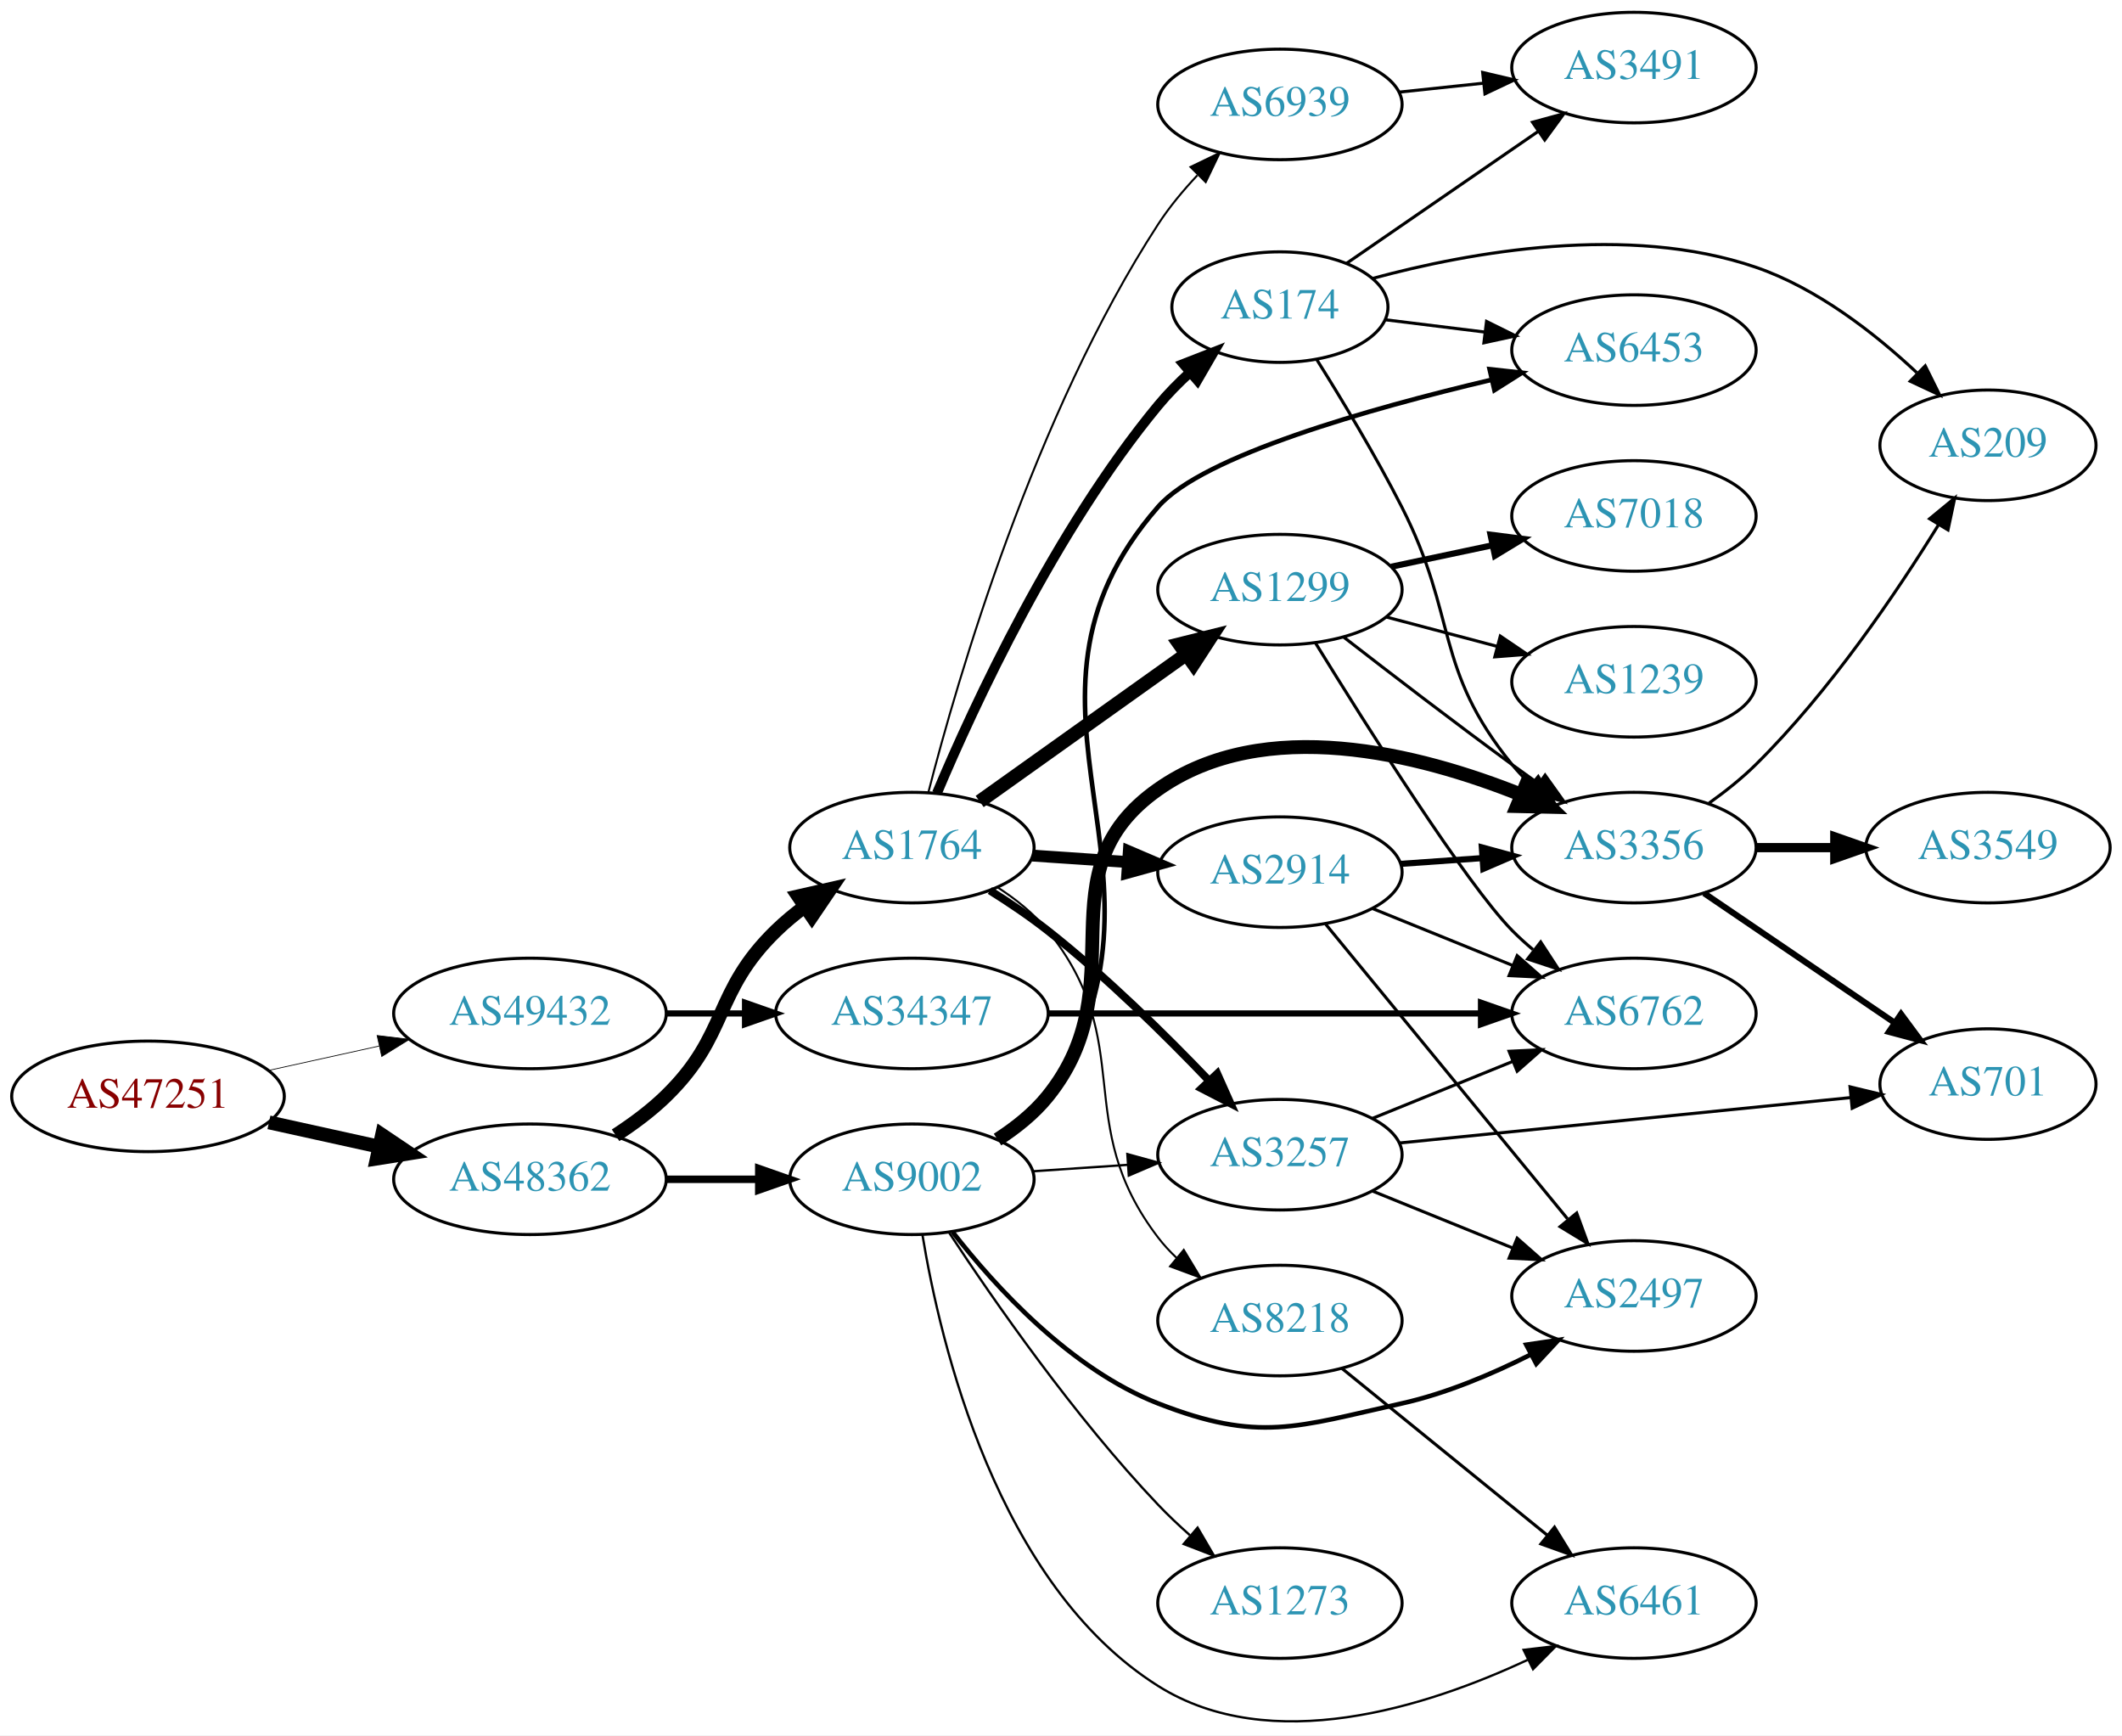
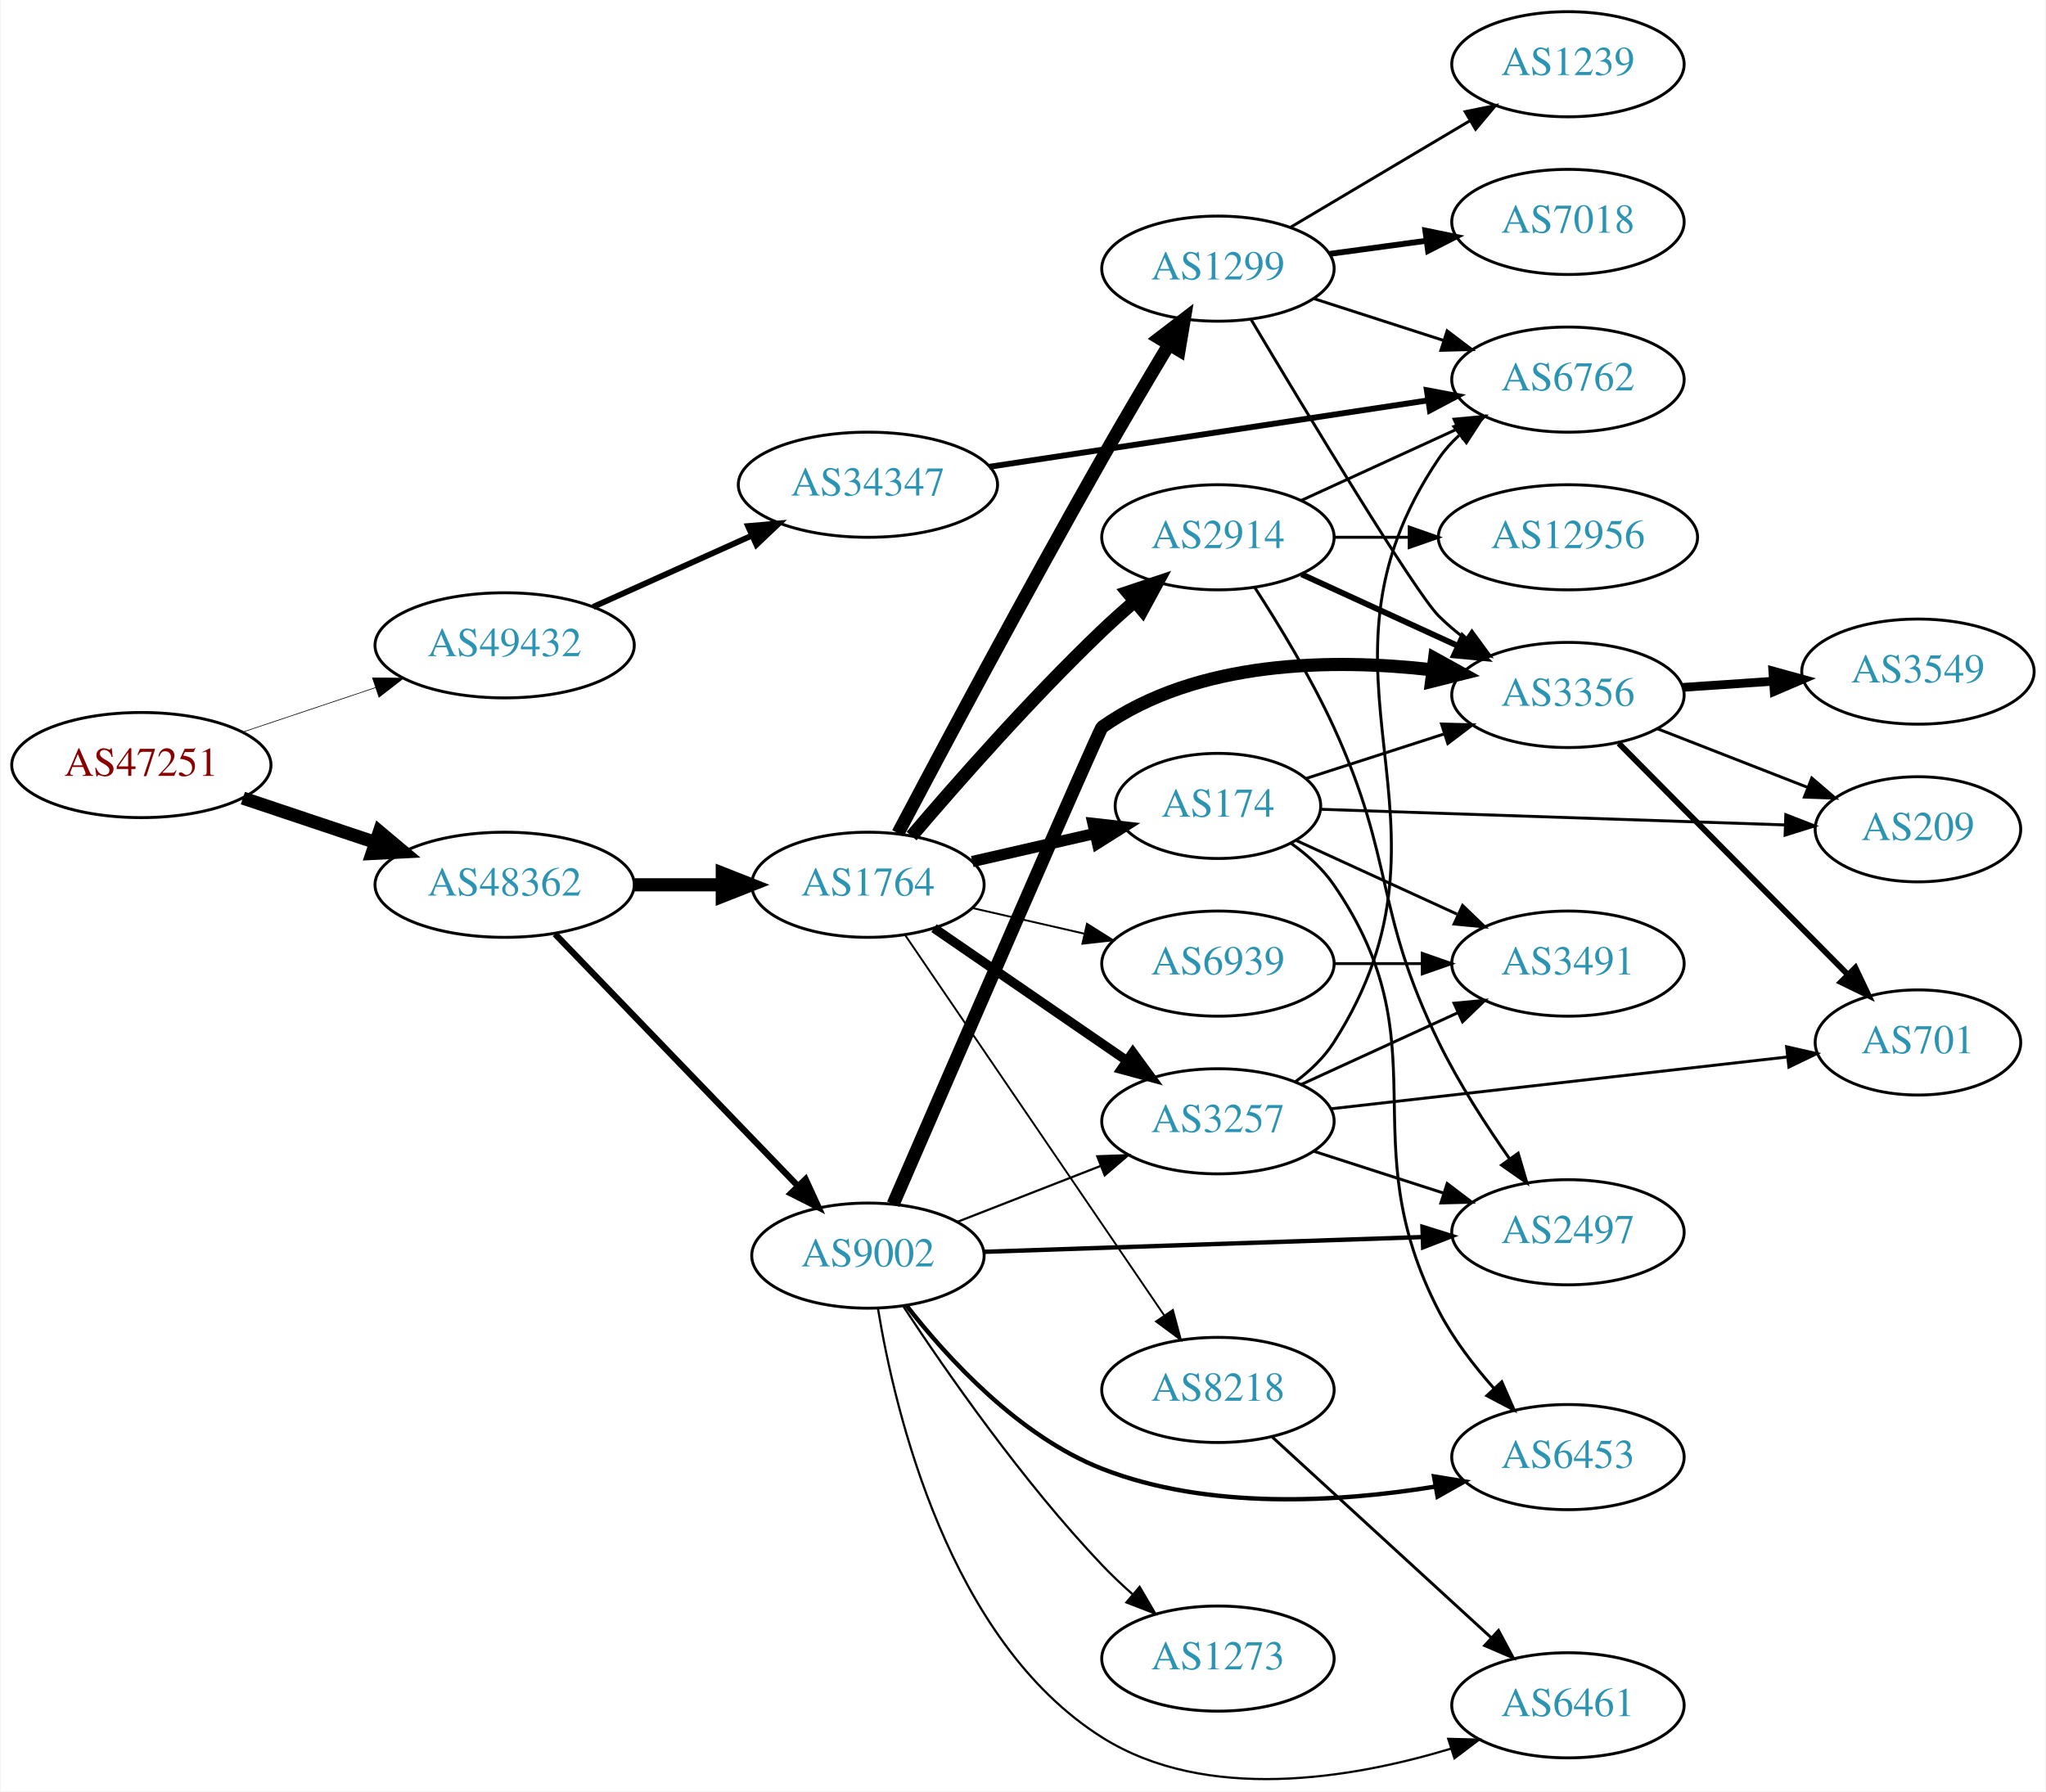
- <svg xmlns="http://www.w3.org/2000/svg" xmlns:xlink="http://www.w3.org/1999/xlink" width="691pt" height="565pt" viewBox="0.00 0.00 691.06 565.04">
-   <g id="graph0" class="graph" transform="scale(1 1) rotate(0) translate(4 561.042)">
-     <polygon fill="white" stroke="none" points="-4,4 -4,-561.042 687.055,-561.042 687.055,4 -4,4" />
+ <svg xmlns="http://www.w3.org/2000/svg" xmlns:xlink="http://www.w3.org/1999/xlink" width="700pt" height="613pt" viewBox="0.00 0.00 700.15 613.49">
+   <g id="graph0" class="graph" transform="scale(1 1) rotate(0) translate(4 609.494)">
+     <polygon fill="white" stroke="none" points="-4,4 -4,-609.494 696.155,-609.494 696.155,4 -4,4" />
    <g id="node1" class="node">
      <g id="a_node1">
        <a xlink:href="/asn/47251" xlink:title="AS47251 ~ VLBGIT Friesenecker e.U. [AT]">
-           <ellipse fill="#ffffff" stroke="black" cx="44.196" cy="-204.042" rx="44.393" ry="18" />
-           <text text-anchor="middle" x="44.196" y="-200.342" font-family="Times,serif" font-size="14.00" fill="#880000">AS47251</text>
+           <ellipse fill="#ffffff" stroke="black" cx="44.196" cy="-347.494" rx="44.393" ry="18" />
+           <text text-anchor="middle" x="44.196" y="-343.794" font-family="Times,serif" font-size="14.00" fill="#880000">AS47251</text>
        </a>
      </g>
    </g>
    <g id="node2" class="node">
      <g id="a_node2">
        <a xlink:href="/asn/48362" xlink:title="AS48362 ~ Stadtwerke Feldkirch [AT]">
-           <ellipse fill="#ffffff" stroke="black" cx="168.588" cy="-177.042" rx="44.393" ry="18" />
-           <text text-anchor="middle" x="168.588" y="-173.342" font-family="Times,serif" font-size="14.00" fill="#2c94b3">AS48362</text>
+           <ellipse fill="#ffffff" stroke="black" cx="168.588" cy="-306.494" rx="44.393" ry="18" />
+           <text text-anchor="middle" x="168.588" y="-302.794" font-family="Times,serif" font-size="14.00" fill="#2c94b3">AS48362</text>
        </a>
      </g>
    </g>
    <g id="edge1" class="edge">
-       <path fill="none" stroke="black" stroke-width="4.5" d="M83.586,-195.573C94.978,-193.06 107.6,-190.276 119.525,-187.645" />
-       <polygon fill="black" stroke="black" stroke-width="4.5" points="120.418,-191.48 129.335,-185.481 118.721,-183.79 120.418,-191.48" />
+       <path fill="none" stroke="black" stroke-width="4.5" d="M78.964,-336.182C93.01,-331.477 109.488,-325.957 124.399,-320.962" />
+       <polygon fill="black" stroke="black" stroke-width="4.5" points="125.699,-324.679 133.93,-317.769 123.197,-317.212 125.699,-324.679" />
    </g>
    <g id="node3" class="node">
      <g id="a_node3">
        <a xlink:href="/asn/49432" xlink:title="AS49432 ~ schallert.com e.U. [AT]">
-           <ellipse fill="#ffffff" stroke="black" cx="168.588" cy="-231.042" rx="44.393" ry="18" />
-           <text text-anchor="middle" x="168.588" y="-227.342" font-family="Times,serif" font-size="14.00" fill="#2c94b3">AS49432</text>
+           <ellipse fill="#ffffff" stroke="black" cx="168.588" cy="-388.494" rx="44.393" ry="18" />
+           <text text-anchor="middle" x="168.588" y="-384.794" font-family="Times,serif" font-size="14.00" fill="#2c94b3">AS49432</text>
        </a>
      </g>
    </g>
    <g id="edge2" class="edge">
-       <path fill="none" stroke="black" stroke-width="0.243" d="M83.586,-212.511C94.978,-215.024 107.6,-217.809 119.525,-220.439" />
-       <polygon fill="black" stroke="black" stroke-width="0.243" points="118.815,-223.867 129.335,-222.603 120.323,-217.031 118.815,-223.867" />
+       <path fill="none" stroke="black" stroke-width="0.225" d="M78.964,-358.806C93.01,-363.511 109.488,-369.031 124.399,-374.026" />
+       <polygon fill="black" stroke="black" stroke-width="0.225" points="123.336,-377.361 133.93,-377.219 125.56,-370.724 123.336,-377.361" />
    </g>
    <g id="node4" class="node">
      <g id="a_node4">
        <a xlink:href="/asn/1764" xlink:title="AS1764 ~ NEXTLAYER-AS [AT]">
-           <ellipse fill="#ffffff" stroke="black" cx="292.98" cy="-285.042" rx="39.794" ry="18" />
-           <text text-anchor="middle" x="292.98" y="-281.342" font-family="Times,serif" font-size="14.00" fill="#2c94b3">AS1764</text>
+           <ellipse fill="#ffffff" stroke="black" cx="292.98" cy="-306.494" rx="39.794" ry="18" />
+           <text text-anchor="middle" x="292.98" y="-302.794" font-family="Times,serif" font-size="14.00" fill="#2c94b3">AS1764</text>
        </a>
      </g>
    </g>
    <g id="edge3" class="edge">
-       <path fill="none" stroke="black" stroke-width="4.5" d="M196.472,-191.371C202.196,-195.078 207.962,-199.36 212.784,-204.042 233.478,-224.137 228.091,-237.948 248.784,-258.042 251.629,-260.805 254.803,-263.428 258.103,-265.876" />
-       <polygon fill="black" stroke="black" stroke-width="4.5" points="255.973,-269.19 266.451,-271.58 260.416,-262.687 255.973,-269.19" />
+       <path fill="none" stroke="black" stroke-width="4.5" d="M213.084,-306.494C222.773,-306.494 233.11,-306.494 243.002,-306.494" />
+       <polygon fill="black" stroke="black" stroke-width="4.5" points="243.105,-310.432 253.105,-306.494 243.105,-302.557 243.105,-310.432" />
    </g>
    <g id="node5" class="node">
      <g id="a_node5">
        <a xlink:href="/asn/9002" xlink:title="AS9002 ~ RETN Limited [EU]">
-           <ellipse fill="#ffffff" stroke="black" cx="292.98" cy="-177.042" rx="39.794" ry="18" />
-           <text text-anchor="middle" x="292.98" y="-173.342" font-family="Times,serif" font-size="14.00" fill="#2c94b3">AS9002</text>
+           <ellipse fill="#ffffff" stroke="black" cx="292.98" cy="-179.494" rx="39.794" ry="18" />
+           <text text-anchor="middle" x="292.98" y="-175.794" font-family="Times,serif" font-size="14.00" fill="#2c94b3">AS9002</text>
        </a>
      </g>
    </g>
    <g id="edge4" class="edge">
-       <path fill="none" stroke="black" stroke-width="2.438" d="M213.084,-177.042C222.773,-177.042 233.11,-177.042 243.002,-177.042" />
-       <polygon fill="black" stroke="black" stroke-width="2.438" points="243.105,-180.542 253.105,-177.042 243.105,-173.542 243.105,-180.542" />
-     </g>
-     <g id="node24" class="node">
-       <g id="a_node24">
+       <path fill="none" stroke="black" stroke-width="2.167" d="M185.841,-289.629C207.173,-267.494 244.745,-228.508 268.987,-203.353" />
+       <polygon fill="black" stroke="black" stroke-width="2.167" points="271.63,-205.654 276.049,-196.025 266.59,-200.796 271.63,-205.654" />
+     </g>
+     <g id="node25" class="node">
+       <g id="a_node25">
        <a xlink:href="/asn/34347" xlink:title="AS34347 ~ HALLAG Kommunal GmbH [AT]">
-           <ellipse fill="#ffffff" stroke="black" cx="292.98" cy="-231.042" rx="44.393" ry="18" />
-           <text text-anchor="middle" x="292.98" y="-227.342" font-family="Times,serif" font-size="14.00" fill="#2c94b3">AS34347</text>
-         </a>
-       </g>
-     </g>
-     <g id="edge34" class="edge">
-       <path fill="none" stroke="black" stroke-width="2" d="M213.084,-231.042C221.29,-231.042 229.961,-231.042 238.434,-231.042" />
-       <polygon fill="black" stroke="black" stroke-width="2" points="238.625,-234.542 248.625,-231.042 238.625,-227.542 238.625,-234.542" />
+           <ellipse fill="#ffffff" stroke="black" cx="292.98" cy="-443.494" rx="44.393" ry="18" />
+           <text text-anchor="middle" x="292.98" y="-439.794" font-family="Times,serif" font-size="14.00" fill="#2c94b3">AS34347</text>
+         </a>
+       </g>
+     </g>
+     <g id="edge36" class="edge">
+       <path fill="none" stroke="black" stroke-width="2" d="M198.904,-401.668C215.134,-408.961 235.515,-418.12 253.065,-426.006" />
+       <polygon fill="black" stroke="black" stroke-width="2" points="251.923,-429.33 262.479,-430.237 254.793,-422.945 251.923,-429.33" />
    </g>
    <g id="node6" class="node">
      <g id="a_node6">
-         <a xlink:href="/asn/174" xlink:title="AS174 ~ Cogent Communications [US]">
-           <ellipse fill="#ffffff" stroke="black" cx="412.823" cy="-461.042" rx="35.194" ry="18" />
-           <text text-anchor="middle" x="412.823" y="-457.342" font-family="Times,serif" font-size="14.00" fill="#2c94b3">AS174</text>
+         <a xlink:href="/asn/2914" xlink:title="AS2914 ~ NTT America, Inc. [US]">
+           <ellipse fill="#ffffff" stroke="black" cx="412.823" cy="-425.494" rx="39.794" ry="18" />
+           <text text-anchor="middle" x="412.823" y="-421.794" font-family="Times,serif" font-size="14.00" fill="#2c94b3">AS2914</text>
        </a>
      </g>
    </g>
    <g id="edge5" class="edge">
-       <path fill="none" stroke="black" stroke-width="3.214" d="M301.114,-302.741C313.158,-331.279 339.537,-388.367 373.176,-429.042 376.275,-432.789 379.859,-436.423 383.57,-439.815" />
-       <polygon fill="black" stroke="black" stroke-width="3.214" points="381.38,-442.547 391.251,-446.397 385.936,-437.232 381.38,-442.547" />
+       <path fill="none" stroke="black" stroke-width="4.5" d="M307.924,-323.167C323.256,-341.169 348.942,-370.37 373.176,-393.494 376.694,-396.85 380.515,-400.264 384.339,-403.551" />
+       <polygon fill="black" stroke="black" stroke-width="4.5" points="381.907,-406.65 392.099,-410.06 386.968,-400.616 381.907,-406.65" />
    </g>
    <g id="node7" class="node">
      <g id="a_node7">
-         <a xlink:href="/asn/3257" xlink:title="AS3257 ~ GTT [DE]">
-           <ellipse fill="#ffffff" stroke="black" cx="412.823" cy="-185.042" rx="39.794" ry="18" />
-           <text text-anchor="middle" x="412.823" y="-181.342" font-family="Times,serif" font-size="14.00" fill="#2c94b3">AS3257</text>
+         <a xlink:href="/asn/1299" xlink:title="AS1299 ~ Telia Carrier [EU]">
+           <ellipse fill="#ffffff" stroke="black" cx="412.823" cy="-517.494" rx="39.794" ry="18" />
+           <text text-anchor="middle" x="412.823" y="-513.794" font-family="Times,serif" font-size="14.00" fill="#2c94b3">AS1299</text>
        </a>
      </g>
    </g>
    <g id="edge6" class="edge">
-       <path fill="none" stroke="black" stroke-width="2.571" d="M318.369,-271.075C324.679,-267.12 331.337,-262.635 337.176,-258.042 356.104,-243.156 375.488,-224.062 389.759,-209.136" />
-       <polygon fill="black" stroke="black" stroke-width="2.571" points="392.407,-211.429 396.726,-201.754 387.316,-206.624 392.407,-211.429" />
+       <path fill="none" stroke="black" stroke-width="4.5" d="M303.267,-324.147C317.839,-351.721 347.107,-406.613 373.176,-452.494 380.495,-465.374 388.87,-479.527 395.948,-491.33" />
+       <polygon fill="black" stroke="black" stroke-width="4.5" points="392.771,-493.686 401.302,-500.222 399.517,-489.624 392.771,-493.686" />
    </g>
    <g id="node8" class="node">
      <g id="a_node8">
-         <a xlink:href="/asn/1299" xlink:title="AS1299 ~ Telia Carrier [EU]">
-           <ellipse fill="#ffffff" stroke="black" cx="412.823" cy="-369.042" rx="39.794" ry="18" />
-           <text text-anchor="middle" x="412.823" y="-365.342" font-family="Times,serif" font-size="14.00" fill="#2c94b3">AS1299</text>
+         <a xlink:href="/asn/174" xlink:title="AS174 ~ Cogent Communications [US]">
+           <ellipse fill="#ffffff" stroke="black" cx="412.823" cy="-333.494" rx="35.194" ry="18" />
+           <text text-anchor="middle" x="412.823" y="-329.794" font-family="Times,serif" font-size="14.00" fill="#2c94b3">AS174</text>
        </a>
      </g>
    </g>
    <g id="edge7" class="edge">
-       <path fill="none" stroke="black" stroke-width="4.5" d="M315.048,-300.06C333.784,-313.415 361.375,-333.082 382.308,-348.003" />
-       <polygon fill="black" stroke="black" stroke-width="4.5" points="380.112,-351.273 390.54,-353.871 384.683,-344.861 380.112,-351.273" />
+       <path fill="none" stroke="black" stroke-width="3.857" d="M328.7,-314.449C341.792,-317.449 356.814,-320.89 370.455,-324.016" />
+       <polygon fill="black" stroke="black" stroke-width="3.857" points="370.033,-327.51 380.562,-326.332 371.597,-320.687 370.033,-327.51" />
    </g>
    <g id="node9" class="node">
      <g id="a_node9">
-         <a xlink:href="/asn/2914" xlink:title="AS2914 ~ NTT America, Inc. [US]">
-           <ellipse fill="#ffffff" stroke="black" cx="412.823" cy="-277.042" rx="39.794" ry="18" />
-           <text text-anchor="middle" x="412.823" y="-273.342" font-family="Times,serif" font-size="14.00" fill="#2c94b3">AS2914</text>
+         <a xlink:href="/asn/3257" xlink:title="AS3257 ~ GTT [DE]">
+           <ellipse fill="#ffffff" stroke="black" cx="412.823" cy="-225.494" rx="39.794" ry="18" />
+           <text text-anchor="middle" x="412.823" y="-221.794" font-family="Times,serif" font-size="14.00" fill="#2c94b3">AS3257</text>
        </a>
      </g>
    </g>
    <g id="edge8" class="edge">
-       <path fill="none" stroke="black" stroke-width="3.857" d="M332.24,-282.445C342.12,-281.774 352.886,-281.043 363.216,-280.342" />
-       <polygon fill="black" stroke="black" stroke-width="3.857" points="363.612,-283.823 373.352,-279.654 363.137,-276.839 363.612,-283.823" />
+       <path fill="none" stroke="black" stroke-width="3.214" d="M315.595,-291.637C334.083,-278.929 360.897,-260.498 381.526,-246.318" />
+       <polygon fill="black" stroke="black" stroke-width="3.214" points="383.688,-249.08 389.947,-240.531 379.723,-243.311 383.688,-249.08" />
    </g>
    <g id="node10" class="node">
      <g id="a_node10">
-         <a xlink:href="/asn/8218" xlink:title="AS8218 ~ legacy Neotelecoms [FR]">
-           <ellipse fill="#ffffff" stroke="black" cx="412.823" cy="-131.042" rx="39.794" ry="18" />
-           <text text-anchor="middle" x="412.823" y="-127.342" font-family="Times,serif" font-size="14.00" fill="#2c94b3">AS8218</text>
+         <a xlink:href="/asn/6939" xlink:title="AS6939 ~ Hurricane Electric LLC [US]">
+           <ellipse fill="#ffffff" stroke="black" cx="412.823" cy="-279.494" rx="39.794" ry="18" />
+           <text text-anchor="middle" x="412.823" y="-275.794" font-family="Times,serif" font-size="14.00" fill="#2c94b3">AS6939</text>
        </a>
      </g>
    </g>
    <g id="edge9" class="edge">
-       <path fill="none" stroke="black" stroke-width="0.643" d="M320.859,-272.112C326.85,-268.25 332.734,-263.549 337.176,-258.042 366.837,-221.278 344.467,-195.553 373.176,-158.042 374.949,-155.727 376.976,-153.533 379.153,-151.471" />
-       <polygon fill="black" stroke="black" stroke-width="0.643" points="381.51,-154.064 386.98,-144.99 377.045,-148.673 381.51,-154.064" />
+       <path fill="none" stroke="black" stroke-width="0.643" d="M328.7,-298.539C340.7,-295.79 354.32,-292.669 367.013,-289.761" />
+       <polygon fill="black" stroke="black" stroke-width="0.643" points="367.979,-293.13 376.945,-287.485 366.415,-286.307 367.979,-293.13" />
    </g>
    <g id="node11" class="node">
      <g id="a_node11">
-         <a xlink:href="/asn/6939" xlink:title="AS6939 ~ Hurricane Electric LLC [US]">
-           <ellipse fill="#ffffff" stroke="black" cx="412.823" cy="-527.042" rx="39.794" ry="18" />
-           <text text-anchor="middle" x="412.823" y="-523.342" font-family="Times,serif" font-size="14.00" fill="#2c94b3">AS6939</text>
+         <a xlink:href="/asn/8218" xlink:title="AS8218 ~ legacy Neotelecoms [FR]">
+           <ellipse fill="#ffffff" stroke="black" cx="412.823" cy="-133.494" rx="39.794" ry="18" />
+           <text text-anchor="middle" x="412.823" y="-129.794" font-family="Times,serif" font-size="14.00" fill="#2c94b3">AS8218</text>
        </a>
      </g>
    </g>
    <g id="edge10" class="edge">
-       <path fill="none" stroke="black" stroke-width="0.643" d="M298.333,-303.024C307.81,-339.907 332.765,-425.875 373.176,-488.042 376.79,-493.601 381.294,-499.019 385.936,-503.962" />
-       <polygon fill="black" stroke="black" stroke-width="0.643" points="383.701,-506.677 393.239,-511.29 388.659,-501.736 383.701,-506.677" />
-     </g>
-     <g id="edge28" class="edge">
-       <path fill="none" stroke="black" stroke-width="0.75" d="M332.24,-179.639C342.12,-180.31 352.886,-181.041 363.216,-181.742" />
-       <polygon fill="black" stroke="black" stroke-width="0.75" points="363.137,-185.245 373.352,-182.43 363.612,-178.261 363.137,-185.245" />
+       <path fill="none" stroke="black" stroke-width="0.643" d="M305.71,-289.274C326.534,-258.704 370.051,-194.818 394.391,-159.085" />
+       <polygon fill="black" stroke="black" stroke-width="0.643" points="397.403,-160.88 400.14,-150.645 391.618,-156.939 397.403,-160.88" />
+     </g>
+     <g id="edge14" class="edge">
+       <path fill="none" stroke="black" stroke-width="0.75" d="M323.717,-191.102C338.511,-196.876 356.588,-203.933 372.51,-210.148" />
+       <polygon fill="black" stroke="black" stroke-width="0.75" points="371.508,-213.514 382.096,-213.89 374.053,-206.993 371.508,-213.514" />
    </g>
    <g id="node12" class="node">
      <g id="a_node12">
        <a xlink:href="/asn/2497" xlink:title="AS2497 ~ Internet Initiative Japan Inc. [JP]">
-           <ellipse fill="#ffffff" stroke="black" cx="528.116" cy="-139.042" rx="39.794" ry="18" />
-           <text text-anchor="middle" x="528.116" y="-135.342" font-family="Times,serif" font-size="14.00" fill="#2c94b3">AS2497</text>
-         </a>
-       </g>
-     </g>
-     <g id="edge29" class="edge">
-       <path fill="none" stroke="black" stroke-width="1.5" d="M306.246,-159.857C320.143,-142.02 344.611,-115.199 373.176,-104.042 406.003,-91.221 418.072,-96.378 452.469,-104.042 466.831,-107.242 481.695,-113.515 494.342,-119.878" />
-       <polygon fill="black" stroke="black" stroke-width="1.5" points="493.056,-123.156 503.536,-124.712 496.314,-116.96 493.056,-123.156" />
+           <ellipse fill="#ffffff" stroke="black" cx="532.666" cy="-187.494" rx="39.794" ry="18" />
+           <text text-anchor="middle" x="532.666" y="-183.794" font-family="Times,serif" font-size="14.00" fill="#2c94b3">AS2497</text>
+         </a>
+       </g>
+     </g>
+     <g id="edge11" class="edge">
+       <path fill="none" stroke="black" stroke-width="1.5" d="M332.698,-180.797C373.616,-182.174 438.256,-184.35 482.69,-185.846" />
+       <polygon fill="black" stroke="black" stroke-width="1.5" points="482.853,-189.353 492.965,-186.191 483.088,-182.357 482.853,-189.353" />
+     </g>
+     <g id="node13" class="node">
+       <g id="a_node13">
+         <a xlink:href="/asn/3356" xlink:title="AS3356 ~ Level 3 Parent, LLC [US]">
+           <ellipse fill="#ffffff" stroke="black" cx="532.666" cy="-371.494" rx="39.794" ry="18" />
+           <text text-anchor="middle" x="532.666" y="-367.794" font-family="Times,serif" font-size="14.00" fill="#2c94b3">AS3356</text>
+         </a>
+       </g>
+     </g>
+     <g id="edge12" class="edge">
+       <path fill="none" stroke="black" stroke-width="4.5" d="M301.617,-197.107C321.296,-242.476 372.272,-359.856 373.176,-360.494 405.767,-383.458 452.083,-383.996 486.233,-380.112" />
+       <polygon fill="black" stroke="black" stroke-width="4.5" points="487.006,-383.983 496.413,-378.785 485.988,-376.174 487.006,-383.983" />
+     </g>
+     <g id="node14" class="node">
+       <g id="a_node14">
+         <a xlink:href="/asn/6461" xlink:title="AS6461 ~ Zayo Bandwidth [US]">
+           <ellipse fill="#ffffff" stroke="black" cx="532.666" cy="-25.494" rx="39.794" ry="18" />
+           <text text-anchor="middle" x="532.666" y="-21.794" font-family="Times,serif" font-size="14.00" fill="#2c94b3">AS6461</text>
+         </a>
+       </g>
+     </g>
+     <g id="edge13" class="edge">
+       <path fill="none" stroke="black" stroke-width="0.75" d="M296.395,-161.474C302.234,-125.956 320.734,-47.493 373.176,-14.494 408.872,7.967 458.468,-0.328 492.625,-10.651" />
+       <polygon fill="black" stroke="black" stroke-width="0.75" points="491.669,-14.02 502.26,-13.74 493.806,-7.354 491.669,-14.02" />
    </g>
    <g id="node15" class="node">
      <g id="a_node15">
        <a xlink:href="/asn/6453" xlink:title="AS6453 ~ TATA COMMUNICATIONS (AMERICA) INC [US]">
-           <ellipse fill="#ffffff" stroke="black" cx="528.116" cy="-447.042" rx="39.794" ry="18" />
-           <text text-anchor="middle" x="528.116" y="-443.342" font-family="Times,serif" font-size="14.00" fill="#2c94b3">AS6453</text>
-         </a>
-       </g>
-     </g>
-     <g id="edge32" class="edge">
-       <path fill="none" stroke="black" stroke-width="1.5" d="M321.951,-189.785C327.76,-193.612 333.289,-198.344 337.176,-204.042 386.109,-275.759 316.052,-330.662 373.176,-396.042 387.649,-412.607 441.807,-427.951 481.811,-437.393" />
-       <polygon fill="black" stroke="black" stroke-width="1.5" points="481.113,-440.823 491.644,-439.663 482.688,-434.003 481.113,-440.823" />
+           <ellipse fill="#ffffff" stroke="black" cx="532.666" cy="-110.494" rx="39.794" ry="18" />
+           <text text-anchor="middle" x="532.666" y="-106.794" font-family="Times,serif" font-size="14.00" fill="#2c94b3">AS6453</text>
+         </a>
+       </g>
+     </g>
+     <g id="edge15" class="edge">
+       <path fill="none" stroke="black" stroke-width="1.5" d="M306.246,-162.309C320.143,-144.472 344.611,-117.651 373.176,-106.494 409.613,-92.263 454.439,-95.065 487.111,-100.375" />
+       <polygon fill="black" stroke="black" stroke-width="1.5" points="486.809,-103.876 497.265,-102.168 488.026,-96.982 486.809,-103.876" />
    </g>
    <g id="node16" class="node">
      <g id="a_node16">
-         <a xlink:href="/asn/3356" xlink:title="AS3356 ~ Level 3 Parent, LLC [US]">
-           <ellipse fill="#ffffff" stroke="black" cx="528.116" cy="-285.042" rx="39.794" ry="18" />
-           <text text-anchor="middle" x="528.116" y="-281.342" font-family="Times,serif" font-size="14.00" fill="#2c94b3">AS3356</text>
-         </a>
-       </g>
-     </g>
-     <g id="edge31" class="edge">
-       <path fill="none" stroke="black" stroke-width="4.5" d="M320.859,-189.972C326.85,-193.834 332.734,-198.536 337.176,-204.042 366.837,-240.806 334.53,-276.88 373.176,-304.042 407.766,-328.353 457.829,-315.698 491.376,-302.275" />
-       <polygon fill="black" stroke="black" stroke-width="4.5" points="493.106,-305.819 500.797,-298.313 490.053,-298.56 493.106,-305.819" />
+         <a xlink:href="/asn/1273" xlink:title="AS1273 ~ Vodafone Group PLC [EU]">
+           <ellipse fill="#ffffff" stroke="black" cx="412.823" cy="-41.494" rx="39.794" ry="18" />
+           <text text-anchor="middle" x="412.823" y="-37.794" font-family="Times,serif" font-size="14.00" fill="#2c94b3">AS1273</text>
+         </a>
+       </g>
+     </g>
+     <g id="edge16" class="edge">
+       <path fill="none" stroke="black" stroke-width="0.75" d="M305.169,-161.992C319.555,-140.131 345.944,-102.122 373.176,-73.494 376.37,-70.137 379.904,-66.794 383.501,-63.603" />
+       <polygon fill="black" stroke="black" stroke-width="0.75" points="386.013,-66.061 391.363,-56.917 381.478,-60.729 386.013,-66.061" />
+     </g>
+     <g id="edge25" class="edge">
+       <path fill="none" stroke="black" d="M425.374,-408.39C433.671,-395.592 444.713,-377.447 452.469,-360.494 473.519,-314.484 466.273,-297.962 488.469,-252.494 495.195,-238.716 504.415,-224.419 512.61,-212.753" />
+       <polygon fill="black" stroke="black" points="515.622,-214.56 518.618,-204.397 509.938,-210.473 515.622,-214.56" />
+     </g>
+     <g id="edge24" class="edge">
+       <path fill="none" stroke="black" stroke-width="2" d="M441.452,-412.833C457.409,-405.521 477.679,-396.232 494.962,-388.313" />
+       <polygon fill="black" stroke="black" stroke-width="2" points="496.577,-391.423 504.21,-384.075 493.661,-385.059 496.577,-391.423" />
    </g>
    <g id="node22" class="node">
      <g id="a_node22">
-         <a xlink:href="/asn/6461" xlink:title="AS6461 ~ Zayo Bandwidth [US]">
-           <ellipse fill="#ffffff" stroke="black" cx="528.116" cy="-39.042" rx="39.794" ry="18" />
-           <text text-anchor="middle" x="528.116" y="-35.342" font-family="Times,serif" font-size="14.00" fill="#2c94b3">AS6461</text>
-         </a>
-       </g>
-     </g>
-     <g id="edge30" class="edge">
-       <path fill="none" stroke="black" stroke-width="0.75" d="M296.395,-159.022C302.234,-123.504 320.734,-45.041 373.176,-12.042 409.755,10.975 460.407,-5.101 493.461,-20.535" />
-       <polygon fill="black" stroke="black" stroke-width="0.75" points="492.183,-23.806 502.705,-25.048 495.254,-17.515 492.183,-23.806" />
+         <a xlink:href="/asn/6762" xlink:title="AS6762 ~ TELECOM ITALIA SPARKLE S.p.A. [IT]">
+           <ellipse fill="#ffffff" stroke="black" cx="532.666" cy="-479.494" rx="39.794" ry="18" />
+           <text text-anchor="middle" x="532.666" y="-475.794" font-family="Times,serif" font-size="14.00" fill="#2c94b3">AS6762</text>
+         </a>
+       </g>
+     </g>
+     <g id="edge27" class="edge">
+       <path fill="none" stroke="black" d="M441.452,-438.155C457.409,-445.467 477.679,-454.755 494.962,-462.675" />
+       <polygon fill="black" stroke="black" points="493.661,-465.929 504.21,-466.913 496.577,-459.565 493.661,-465.929" />
    </g>
    <g id="node23" class="node">
      <g id="a_node23">
-         <a xlink:href="/asn/1273" xlink:title="AS1273 ~ Vodafone Group PLC [EU]">
-           <ellipse fill="#ffffff" stroke="black" cx="412.823" cy="-39.042" rx="39.794" ry="18" />
-           <text text-anchor="middle" x="412.823" y="-35.342" font-family="Times,serif" font-size="14.00" fill="#2c94b3">AS1273</text>
+         <a xlink:href="/asn/12956" xlink:title="AS12956 ~ TELXIUS [ES]">
+           <ellipse fill="#ffffff" stroke="black" cx="532.666" cy="-425.494" rx="44.393" ry="18" />
+           <text text-anchor="middle" x="532.666" y="-421.794" font-family="Times,serif" font-size="14.00" fill="#2c94b3">AS12956</text>
+         </a>
+       </g>
+     </g>
+     <g id="edge26" class="edge">
+       <path fill="none" stroke="black" d="M452.736,-425.494C460.838,-425.494 469.513,-425.494 478.04,-425.494" />
+       <polygon fill="black" stroke="black" points="478.317,-428.994 488.317,-425.494 478.317,-421.994 478.317,-428.994" />
+     </g>
+     <g id="edge22" class="edge">
+       <path fill="none" stroke="black" d="M424.222,-499.966C442.732,-468.914 480.228,-406.722 488.469,-398.494 491.276,-395.692 494.425,-393.043 497.71,-390.58" />
+       <polygon fill="black" stroke="black" points="499.779,-393.405 506.039,-384.857 495.814,-387.635 499.779,-393.405" />
+     </g>
+     <g id="node20" class="node">
+       <g id="a_node20">
+         <a xlink:href="/asn/7018" xlink:title="AS7018 ~ AT&amp;T Services, Inc. [US]">
+           <ellipse fill="#ffffff" stroke="black" cx="532.666" cy="-533.494" rx="39.794" ry="18" />
+           <text text-anchor="middle" x="532.666" y="-529.794" font-family="Times,serif" font-size="14.00" fill="#2c94b3">AS7018</text>
+         </a>
+       </g>
+     </g>
+     <g id="edge20" class="edge">
+       <path fill="none" stroke="black" stroke-width="2" d="M451.109,-522.556C461.641,-523.986 473.243,-525.562 484.284,-527.061" />
+       <polygon fill="black" stroke="black" stroke-width="2" points="483.837,-530.532 494.217,-528.409 484.779,-523.596 483.837,-530.532" />
+     </g>
+     <g id="node21" class="node">
+       <g id="a_node21">
+         <a xlink:href="/asn/1239" xlink:title="AS1239 ~ Sprint [US]">
+           <ellipse fill="#ffffff" stroke="black" cx="532.666" cy="-587.494" rx="39.794" ry="18" />
+           <text text-anchor="middle" x="532.666" y="-583.794" font-family="Times,serif" font-size="14.00" fill="#2c94b3">AS1239</text>
+         </a>
+       </g>
+     </g>
+     <g id="edge21" class="edge">
+       <path fill="none" stroke="black" d="M437.67,-531.659C455.32,-542.144 479.572,-556.55 499.02,-568.102" />
+       <polygon fill="black" stroke="black" points="497.469,-571.251 507.854,-573.349 501.044,-565.233 497.469,-571.251" />
+     </g>
+     <g id="edge23" class="edge">
+       <path fill="none" stroke="black" d="M445.713,-507.211C459.337,-502.817 475.423,-497.63 489.972,-492.939" />
+       <polygon fill="black" stroke="black" points="491.307,-496.186 499.75,-489.785 489.159,-489.523 491.307,-496.186" />
+     </g>
+     <g id="edge32" class="edge">
+       <path fill="none" stroke="black" d="M442.953,-342.887C457.154,-347.467 474.488,-353.056 490.054,-358.076" />
+       <polygon fill="black" stroke="black" points="489.385,-361.537 499.977,-361.275 491.534,-354.875 489.385,-361.537" />
+     </g>
+     <g id="edge34" class="edge">
+       <path fill="none" stroke="black" d="M437.852,-320.7C443.343,-316.787 448.672,-312.028 452.469,-306.494 490.281,-251.386 457.777,-219.862 488.469,-160.494 493.369,-151.017 500.409,-141.827 507.388,-133.966" />
+       <polygon fill="black" stroke="black" points="510.008,-136.289 514.266,-126.587 504.887,-131.516 510.008,-136.289" />
+     </g>
+     <g id="node19" class="node">
+       <g id="a_node19">
+         <a xlink:href="/asn/209" xlink:title="AS209 ~ CenturyLink Communications, LLC [US]">
+           <ellipse fill="#ffffff" stroke="black" cx="652.508" cy="-325.494" rx="35.194" ry="18" />
+           <text text-anchor="middle" x="652.508" y="-321.794" font-family="Times,serif" font-size="14.00" fill="#2c94b3">AS209</text>
+         </a>
+       </g>
+     </g>
+     <g id="edge35" class="edge">
+       <path fill="none" stroke="black" d="M447.877,-332.348C489.765,-330.938 560.975,-328.541 607.116,-326.988" />
+       <polygon fill="black" stroke="black" points="607.255,-330.485 617.131,-326.651 607.019,-323.489 607.255,-330.485" />
+     </g>
+     <g id="node24" class="node">
+       <g id="a_node24">
+         <a xlink:href="/asn/3491" xlink:title="AS3491 ~ PCCW Global, Inc. [US]">
+           <ellipse fill="#ffffff" stroke="black" cx="532.666" cy="-279.494" rx="39.794" ry="18" />
+           <text text-anchor="middle" x="532.666" y="-275.794" font-family="Times,serif" font-size="14.00" fill="#2c94b3">AS3491</text>
        </a>
      </g>
    </g>
    <g id="edge33" class="edge">
-       <path fill="none" stroke="black" stroke-width="0.75" d="M305.169,-159.54C319.555,-137.679 345.944,-99.67 373.176,-71.042 376.37,-67.685 379.904,-64.342 383.501,-61.151" />
-       <polygon fill="black" stroke="black" stroke-width="0.75" points="386.013,-63.61 391.363,-54.465 381.478,-58.277 386.013,-63.61" />
-     </g>
-     <g id="edge14" class="edge">
-       <path fill="none" stroke="black" d="M447.202,-456.917C457.292,-455.67 468.575,-454.276 479.41,-452.937" />
-       <polygon fill="black" stroke="black" points="480.112,-456.377 489.607,-451.677 479.254,-449.43 480.112,-456.377" />
-     </g>
-     <g id="edge15" class="edge">
-       <path fill="none" stroke="black" d="M424.789,-444.009C432.895,-431.096 443.956,-412.775 452.469,-396.042 470.888,-359.841 462.837,-343.55 488.469,-312.042 490.31,-309.78 492.386,-307.625 494.597,-305.591" />
-       <polygon fill="black" stroke="black" points="496.947,-308.19 502.488,-299.159 492.525,-302.764 496.947,-308.19" />
+       <path fill="none" stroke="black" d="M439.684,-321.643C455.805,-314.256 476.807,-304.632 494.672,-296.446" />
+       <polygon fill="black" stroke="black" points="496.591,-299.417 504.224,-292.069 493.675,-293.053 496.591,-299.417" />
+     </g>
+     <g id="edge28" class="edge">
+       <path fill="none" stroke="black" d="M445.713,-215.211C459.337,-210.817 475.423,-205.63 489.972,-200.939" />
+       <polygon fill="black" stroke="black" points="491.307,-204.186 499.75,-197.785 489.159,-197.523 491.307,-204.186" />
+     </g>
+     <g id="node18" class="node">
+       <g id="a_node18">
+         <a xlink:href="/asn/701" xlink:title="AS701 ~ UUNET [US]">
+           <ellipse fill="#ffffff" stroke="black" cx="652.508" cy="-252.494" rx="35.194" ry="18" />
+           <text text-anchor="middle" x="652.508" y="-248.794" font-family="Times,serif" font-size="14.00" fill="#2c94b3">AS701</text>
+         </a>
+       </g>
+     </g>
+     <g id="edge31" class="edge">
+       <path fill="none" stroke="black" d="M451.485,-229.772C493.989,-234.6 563.031,-242.443 607.855,-247.535" />
+       <polygon fill="black" stroke="black" points="607.534,-251.021 617.865,-248.672 608.324,-244.066 607.534,-251.021" />
+     </g>
+     <g id="edge29" class="edge">
+       <path fill="none" stroke="black" d="M439.299,-238.998C444.346,-242.748 449.115,-247.255 452.469,-252.494 501.172,-328.555 437.836,-377.704 488.469,-452.494 490.403,-455.35 492.75,-457.963 495.34,-460.339" />
+       <polygon fill="black" stroke="black" points="493.612,-463.427 503.665,-466.771 497.891,-457.888 493.612,-463.427" />
+     </g>
+     <g id="edge30" class="edge">
+       <path fill="none" stroke="black" d="M441.452,-238.155C457.409,-245.467 477.679,-254.755 494.962,-262.675" />
+       <polygon fill="black" stroke="black" points="493.661,-265.929 504.21,-266.913 496.577,-259.565 493.661,-265.929" />
+     </g>
+     <g id="edge38" class="edge">
+       <path fill="none" stroke="black" d="M452.736,-279.494C462.289,-279.494 472.639,-279.494 482.601,-279.494" />
+       <polygon fill="black" stroke="black" points="482.794,-282.994 492.794,-279.494 482.794,-275.994 482.794,-282.994" />
+     </g>
+     <g id="edge39" class="edge">
+       <path fill="none" stroke="black" d="M431.465,-117.325C451.338,-99.112 483.8,-69.361 506.369,-48.677" />
+       <polygon fill="black" stroke="black" points="508.895,-51.11 513.903,-41.773 504.166,-45.949 508.895,-51.11" />
    </g>
    <g id="node17" class="node">
      <g id="a_node17">
-         <a xlink:href="/asn/3491" xlink:title="AS3491 ~ PCCW Global, Inc. [US]">
-           <ellipse fill="#ffffff" stroke="black" cx="528.116" cy="-539.042" rx="39.794" ry="18" />
-           <text text-anchor="middle" x="528.116" y="-535.342" font-family="Times,serif" font-size="14.00" fill="#2c94b3">AS3491</text>
-         </a>
-       </g>
-     </g>
-     <g id="edge16" class="edge">
-       <path fill="none" stroke="black" d="M434.603,-475.348C452.075,-487.378 477.282,-504.733 496.973,-518.289" />
-       <polygon fill="black" stroke="black" points="495.088,-521.241 505.31,-524.029 499.058,-515.475 495.088,-521.241" />
-     </g>
-     <g id="node18" class="node">
-       <g id="a_node18">
-         <a xlink:href="/asn/209" xlink:title="AS209 ~ CenturyLink Communications, LLC [US]">
-           <ellipse fill="#ffffff" stroke="black" cx="643.409" cy="-416.042" rx="35.194" ry="18" />
-           <text text-anchor="middle" x="643.409" y="-412.342" font-family="Times,serif" font-size="14.00" fill="#2c94b3">AS209</text>
+         <a xlink:href="/asn/3549" xlink:title="AS3549 ~ Level 3 Parent, LLC [US]">
+           <ellipse fill="#ffffff" stroke="black" cx="652.508" cy="-379.494" rx="39.794" ry="18" />
+           <text text-anchor="middle" x="652.508" y="-375.794" font-family="Times,serif" font-size="14.00" fill="#2c94b3">AS3549</text>
        </a>
      </g>
    </g>
    <g id="edge17" class="edge">
-       <path fill="none" stroke="black" d="M443.056,-470.399C474.679,-478.96 526.154,-488.307 567.762,-474.042 587.748,-467.19 606.51,-452.563 620.224,-439.713" />
-       <polygon fill="black" stroke="black" points="622.979,-441.915 627.687,-432.424 618.088,-436.907 622.979,-441.915" />
-     </g>
-     <g id="edge11" class="edge">
-       <path fill="none" stroke="black" d="M442.999,-173.196C456.874,-167.562 473.652,-160.75 488.561,-154.697" />
-       <polygon fill="black" stroke="black" points="490.09,-157.853 498.039,-150.848 487.457,-151.367 490.09,-157.853" />
-     </g>
-     <g id="node13" class="node">
-       <g id="a_node13">
-         <a xlink:href="/asn/6762" xlink:title="AS6762 ~ TELECOM ITALIA SPARKLE S.p.A. [IT]">
-           <ellipse fill="#ffffff" stroke="black" cx="528.116" cy="-231.042" rx="39.794" ry="18" />
-           <text text-anchor="middle" x="528.116" y="-227.342" font-family="Times,serif" font-size="14.00" fill="#2c94b3">AS6762</text>
-         </a>
-       </g>
-     </g>
-     <g id="edge12" class="edge">
-       <path fill="none" stroke="black" d="M442.999,-196.888C456.874,-202.522 473.652,-209.334 488.561,-215.388" />
-       <polygon fill="black" stroke="black" points="487.457,-218.717 498.039,-219.236 490.09,-212.231 487.457,-218.717" />
-     </g>
-     <g id="node14" class="node">
-       <g id="a_node14">
-         <a xlink:href="/asn/701" xlink:title="AS701 ~ UUNET [US]">
-           <ellipse fill="#ffffff" stroke="black" cx="643.409" cy="-208.042" rx="35.194" ry="18" />
-           <text text-anchor="middle" x="643.409" y="-204.342" font-family="Times,serif" font-size="14.00" fill="#2c94b3">AS701</text>
-         </a>
-       </g>
-     </g>
-     <g id="edge13" class="edge">
-       <path fill="none" stroke="black" d="M451.826,-188.866C492.288,-192.937 556.227,-199.371 598.735,-203.648" />
-       <polygon fill="black" stroke="black" points="598.487,-207.14 608.787,-204.659 599.188,-200.175 598.487,-207.14" />
-     </g>
-     <g id="edge20" class="edge">
-       <path fill="none" stroke="black" d="M424.39,-351.7C441.136,-324.51 473.416,-273.366 488.469,-258.042 490.567,-255.907 492.853,-253.832 495.232,-251.842" />
-       <polygon fill="black" stroke="black" points="497.749,-254.32 503.535,-245.445 493.477,-248.775 497.749,-254.32" />
+       <path fill="none" stroke="black" stroke-width="3" d="M571.926,-374.091C581.805,-374.762 592.571,-375.493 602.901,-376.194" />
+       <polygon fill="black" stroke="black" stroke-width="3" points="602.823,-379.697 613.037,-376.882 603.297,-372.713 602.823,-379.697" />
+     </g>
+     <g id="edge18" class="edge">
+       <path fill="none" stroke="black" stroke-width="2" d="M550.051,-354.947C570.481,-334.317 605.519,-298.935 628.599,-275.628" />
+       <polygon fill="black" stroke="black" stroke-width="2" points="631.089,-278.088 635.638,-268.52 626.115,-273.162 631.089,-278.088" />
    </g>
    <g id="edge19" class="edge">
-       <path fill="none" stroke="black" d="M433.611,-353.569C448.557,-341.971 469.642,-325.798 488.469,-312.042 491.264,-310.001 494.189,-307.897 497.126,-305.807" />
-       <polygon fill="black" stroke="black" points="499.18,-308.642 505.335,-300.019 495.146,-302.921 499.18,-308.642" />
-     </g>
-     <g id="node19" class="node">
-       <g id="a_node19">
-         <a xlink:href="/asn/7018" xlink:title="AS7018 ~ AT&amp;T Services, Inc. [US]">
-           <ellipse fill="#ffffff" stroke="black" cx="528.116" cy="-393.042" rx="39.794" ry="18" />
-           <text text-anchor="middle" x="528.116" y="-389.342" font-family="Times,serif" font-size="14.00" fill="#2c94b3">AS7018</text>
-         </a>
-       </g>
-     </g>
-     <g id="edge18" class="edge">
-       <path fill="none" stroke="black" stroke-width="2" d="M449.049,-376.504C459.492,-378.717 471.075,-381.17 482.052,-383.496" />
-       <polygon fill="black" stroke="black" stroke-width="2" points="481.404,-386.936 491.912,-385.585 482.855,-380.088 481.404,-386.936" />
-     </g>
-     <g id="node20" class="node">
-       <g id="a_node20">
-         <a xlink:href="/asn/1239" xlink:title="AS1239 ~ Sprint [US]">
-           <ellipse fill="#ffffff" stroke="black" cx="528.116" cy="-339.042" rx="39.794" ry="18" />
-           <text text-anchor="middle" x="528.116" y="-335.342" font-family="Times,serif" font-size="14.00" fill="#2c94b3">AS1239</text>
-         </a>
-       </g>
-     </g>
-     <g id="edge21" class="edge">
-       <path fill="none" stroke="black" d="M447.508,-360.122C458.82,-357.127 471.604,-353.742 483.563,-350.575" />
-       <polygon fill="black" stroke="black" points="484.594,-353.923 493.365,-347.979 482.802,-347.156 484.594,-353.923" />
-     </g>
-     <g id="edge27" class="edge">
-       <path fill="none" stroke="black" d="M427.715,-260.121C447.42,-236.118 483.629,-192.013 506.48,-164.178" />
-       <polygon fill="black" stroke="black" points="509.47,-166.052 513.11,-156.102 504.06,-161.61 509.47,-166.052" />
-     </g>
-     <g id="edge26" class="edge">
-       <path fill="none" stroke="black" d="M442.999,-265.196C456.874,-259.562 473.652,-252.75 488.561,-246.697" />
-       <polygon fill="black" stroke="black" points="490.09,-249.853 498.039,-242.848 487.457,-243.367 490.09,-249.853" />
-     </g>
-     <g id="edge25" class="edge">
-       <path fill="none" stroke="black" stroke-width="2" d="M452.179,-279.751C460.668,-280.35 469.772,-280.993 478.606,-281.617" />
-       <polygon fill="black" stroke="black" stroke-width="2" points="478.578,-285.123 488.8,-282.336 479.071,-278.141 478.578,-285.123" />
-     </g>
-     <g id="edge36" class="edge">
-       <path fill="none" stroke="black" d="M433.042,-115.436C451.433,-100.5 479.353,-77.828 500.003,-61.059" />
-       <polygon fill="black" stroke="black" points="502.247,-63.746 507.803,-54.725 497.834,-58.312 502.247,-63.746" />
+       <path fill="none" stroke="black" d="M563.402,-359.886C579.019,-353.79 598.296,-346.265 614.833,-339.81" />
+       <polygon fill="black" stroke="black" points="616.162,-343.049 624.204,-336.152 613.616,-336.528 616.162,-343.049" />
    </g>
    <g id="edge37" class="edge">
-       <path fill="none" stroke="black" d="M451.548,-531.038C460.34,-531.969 469.82,-532.973 478.994,-533.945" />
-       <polygon fill="black" stroke="black" points="478.856,-537.45 489.169,-535.023 479.594,-530.489 478.856,-537.45" />
-     </g>
-     <g id="edge23" class="edge">
-       <path fill="none" stroke="black" stroke-width="2" d="M550.96,-270.196C568.58,-258.22 593.535,-241.259 612.926,-228.08" />
-       <polygon fill="black" stroke="black" stroke-width="2" points="615.095,-230.838 621.398,-222.322 611.16,-225.049 615.095,-230.838" />
-     </g>
-     <g id="edge24" class="edge">
-       <path fill="none" stroke="black" d="M552.597,-299.544C557.857,-303.298 563.22,-307.557 567.762,-312.042 591.809,-335.785 613.624,-368.012 627.376,-390.27" />
-       <polygon fill="black" stroke="black" points="624.405,-392.12 632.585,-398.853 630.389,-388.488 624.405,-392.12" />
-     </g>
-     <g id="node21" class="node">
-       <g id="a_node21">
-         <a xlink:href="/asn/3549" xlink:title="AS3549 ~ Level 3 Parent, LLC [US]">
-           <ellipse fill="#ffffff" stroke="black" cx="643.409" cy="-285.042" rx="39.794" ry="18" />
-           <text text-anchor="middle" x="643.409" y="-281.342" font-family="Times,serif" font-size="14.00" fill="#2c94b3">AS3549</text>
-         </a>
-       </g>
-     </g>
-     <g id="edge22" class="edge">
-       <path fill="none" stroke="black" stroke-width="3" d="M567.788,-285.042C575.991,-285.042 584.755,-285.042 593.287,-285.042" />
-       <polygon fill="black" stroke="black" stroke-width="3" points="593.526,-288.542 603.526,-285.042 593.526,-281.542 593.526,-288.542" />
-     </g>
-     <g id="edge35" class="edge">
-       <path fill="none" stroke="black" stroke-width="2" d="M337.285,-231.042C377.224,-231.042 436.458,-231.042 478.113,-231.042" />
-       <polygon fill="black" stroke="black" stroke-width="2" points="478.302,-234.542 488.302,-231.042 478.302,-227.542 478.302,-234.542" />
+       <path fill="none" stroke="black" stroke-width="2" d="M334.57,-449.642C376.182,-455.944 440.835,-465.737 484.647,-472.372" />
+       <polygon fill="black" stroke="black" stroke-width="2" points="484.349,-475.867 494.76,-473.904 485.397,-468.946 484.349,-475.867" />
    </g>
  </g>
</svg>
